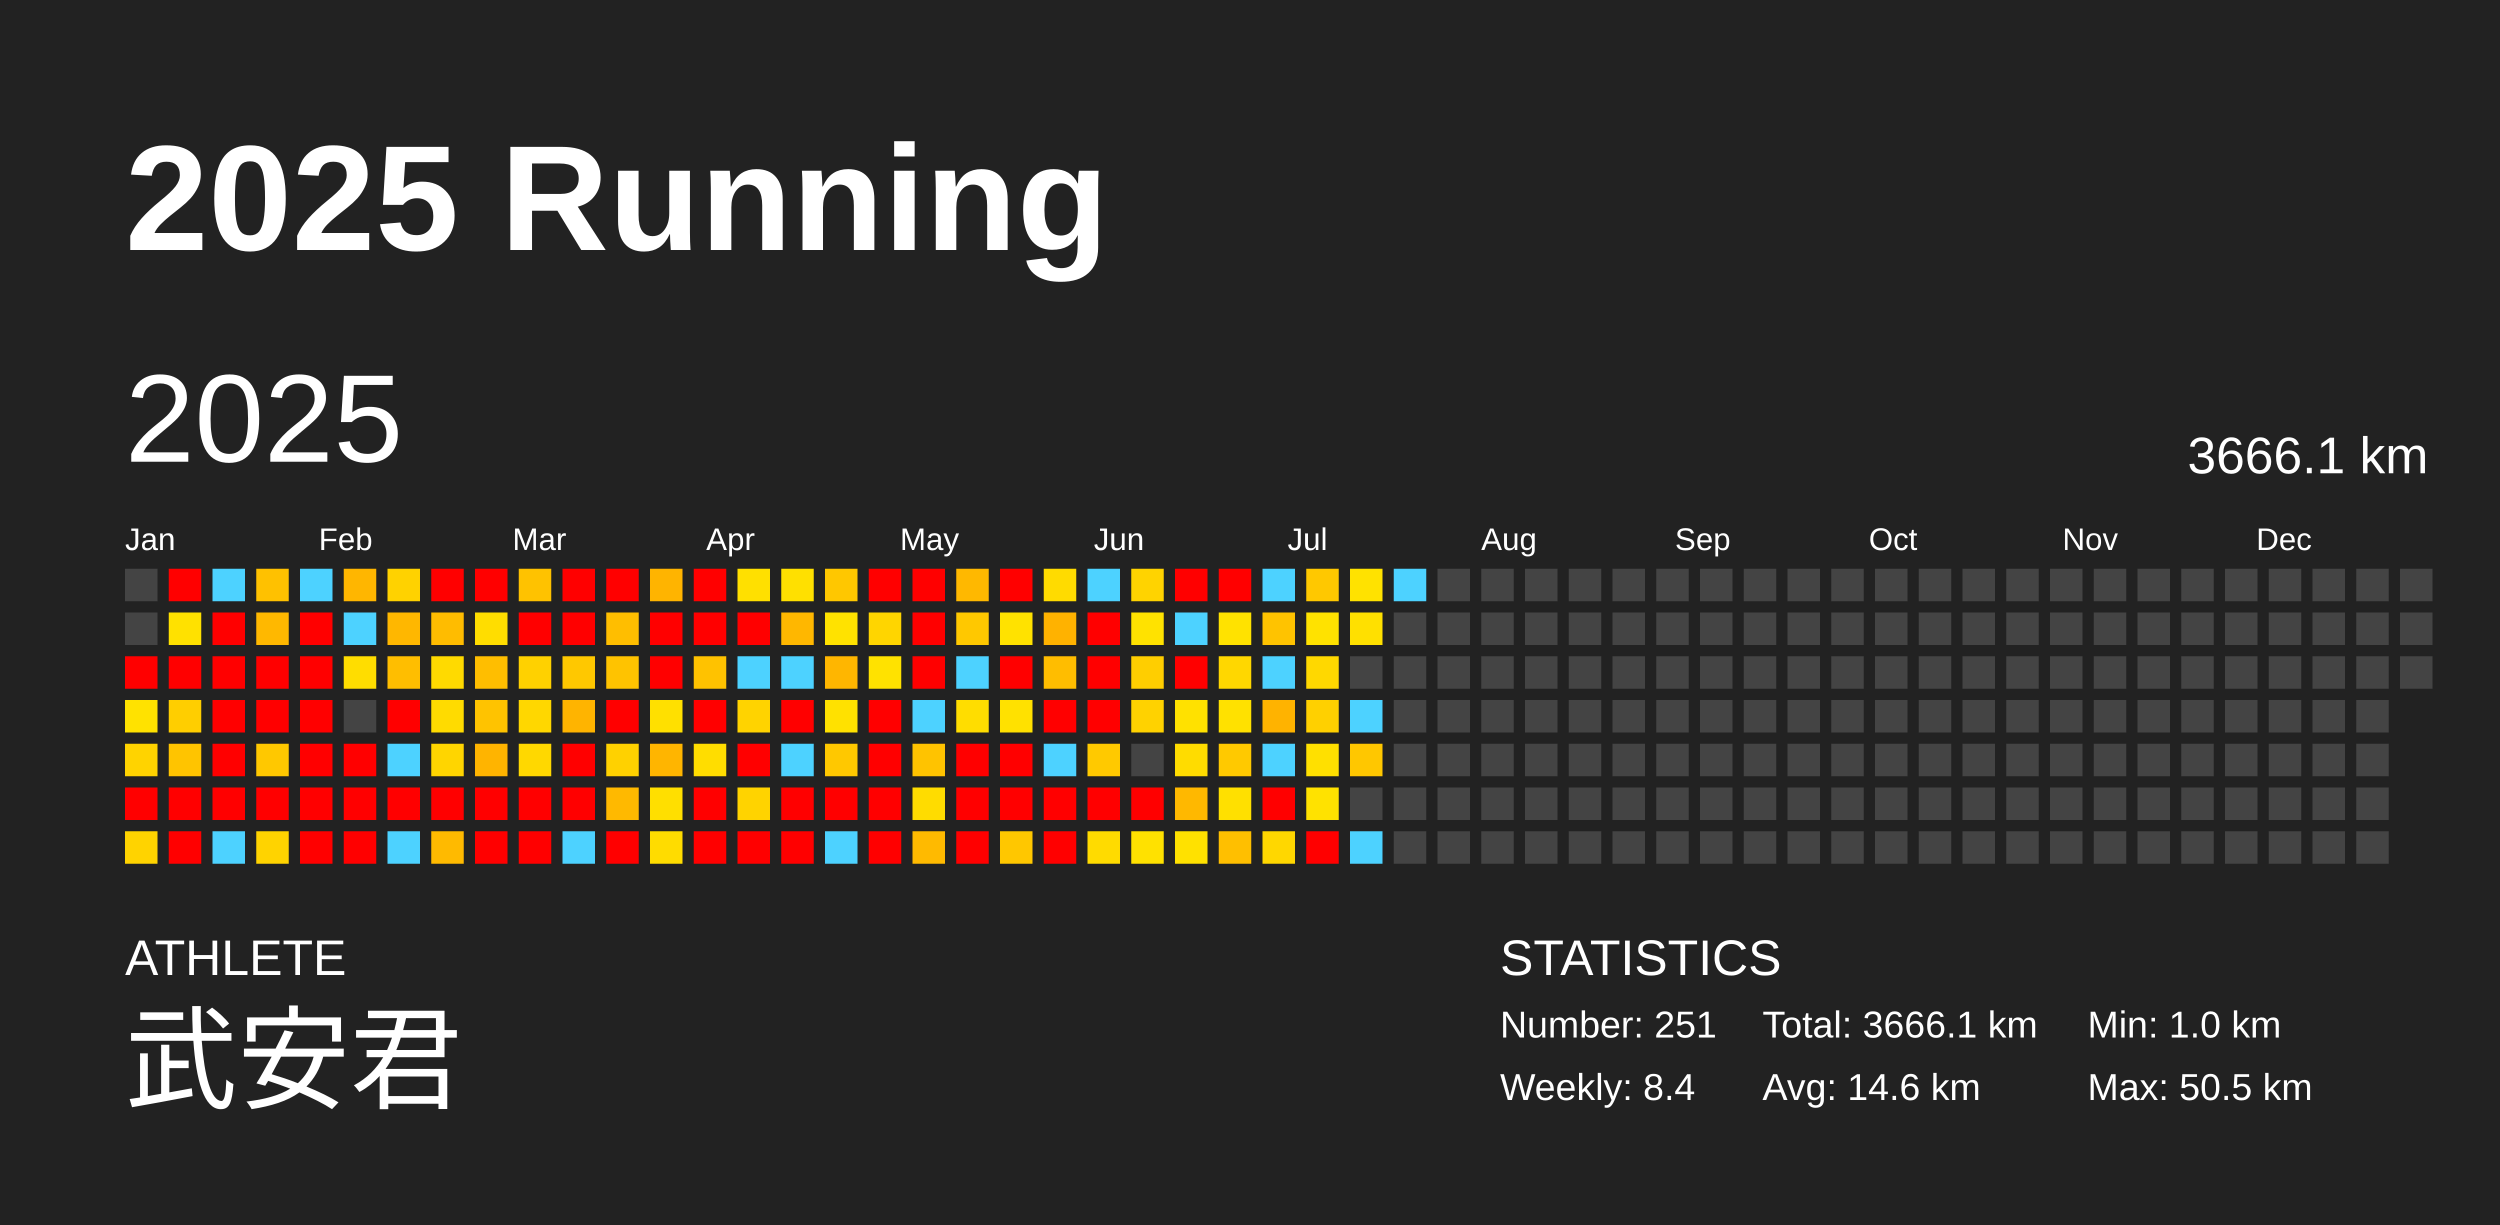
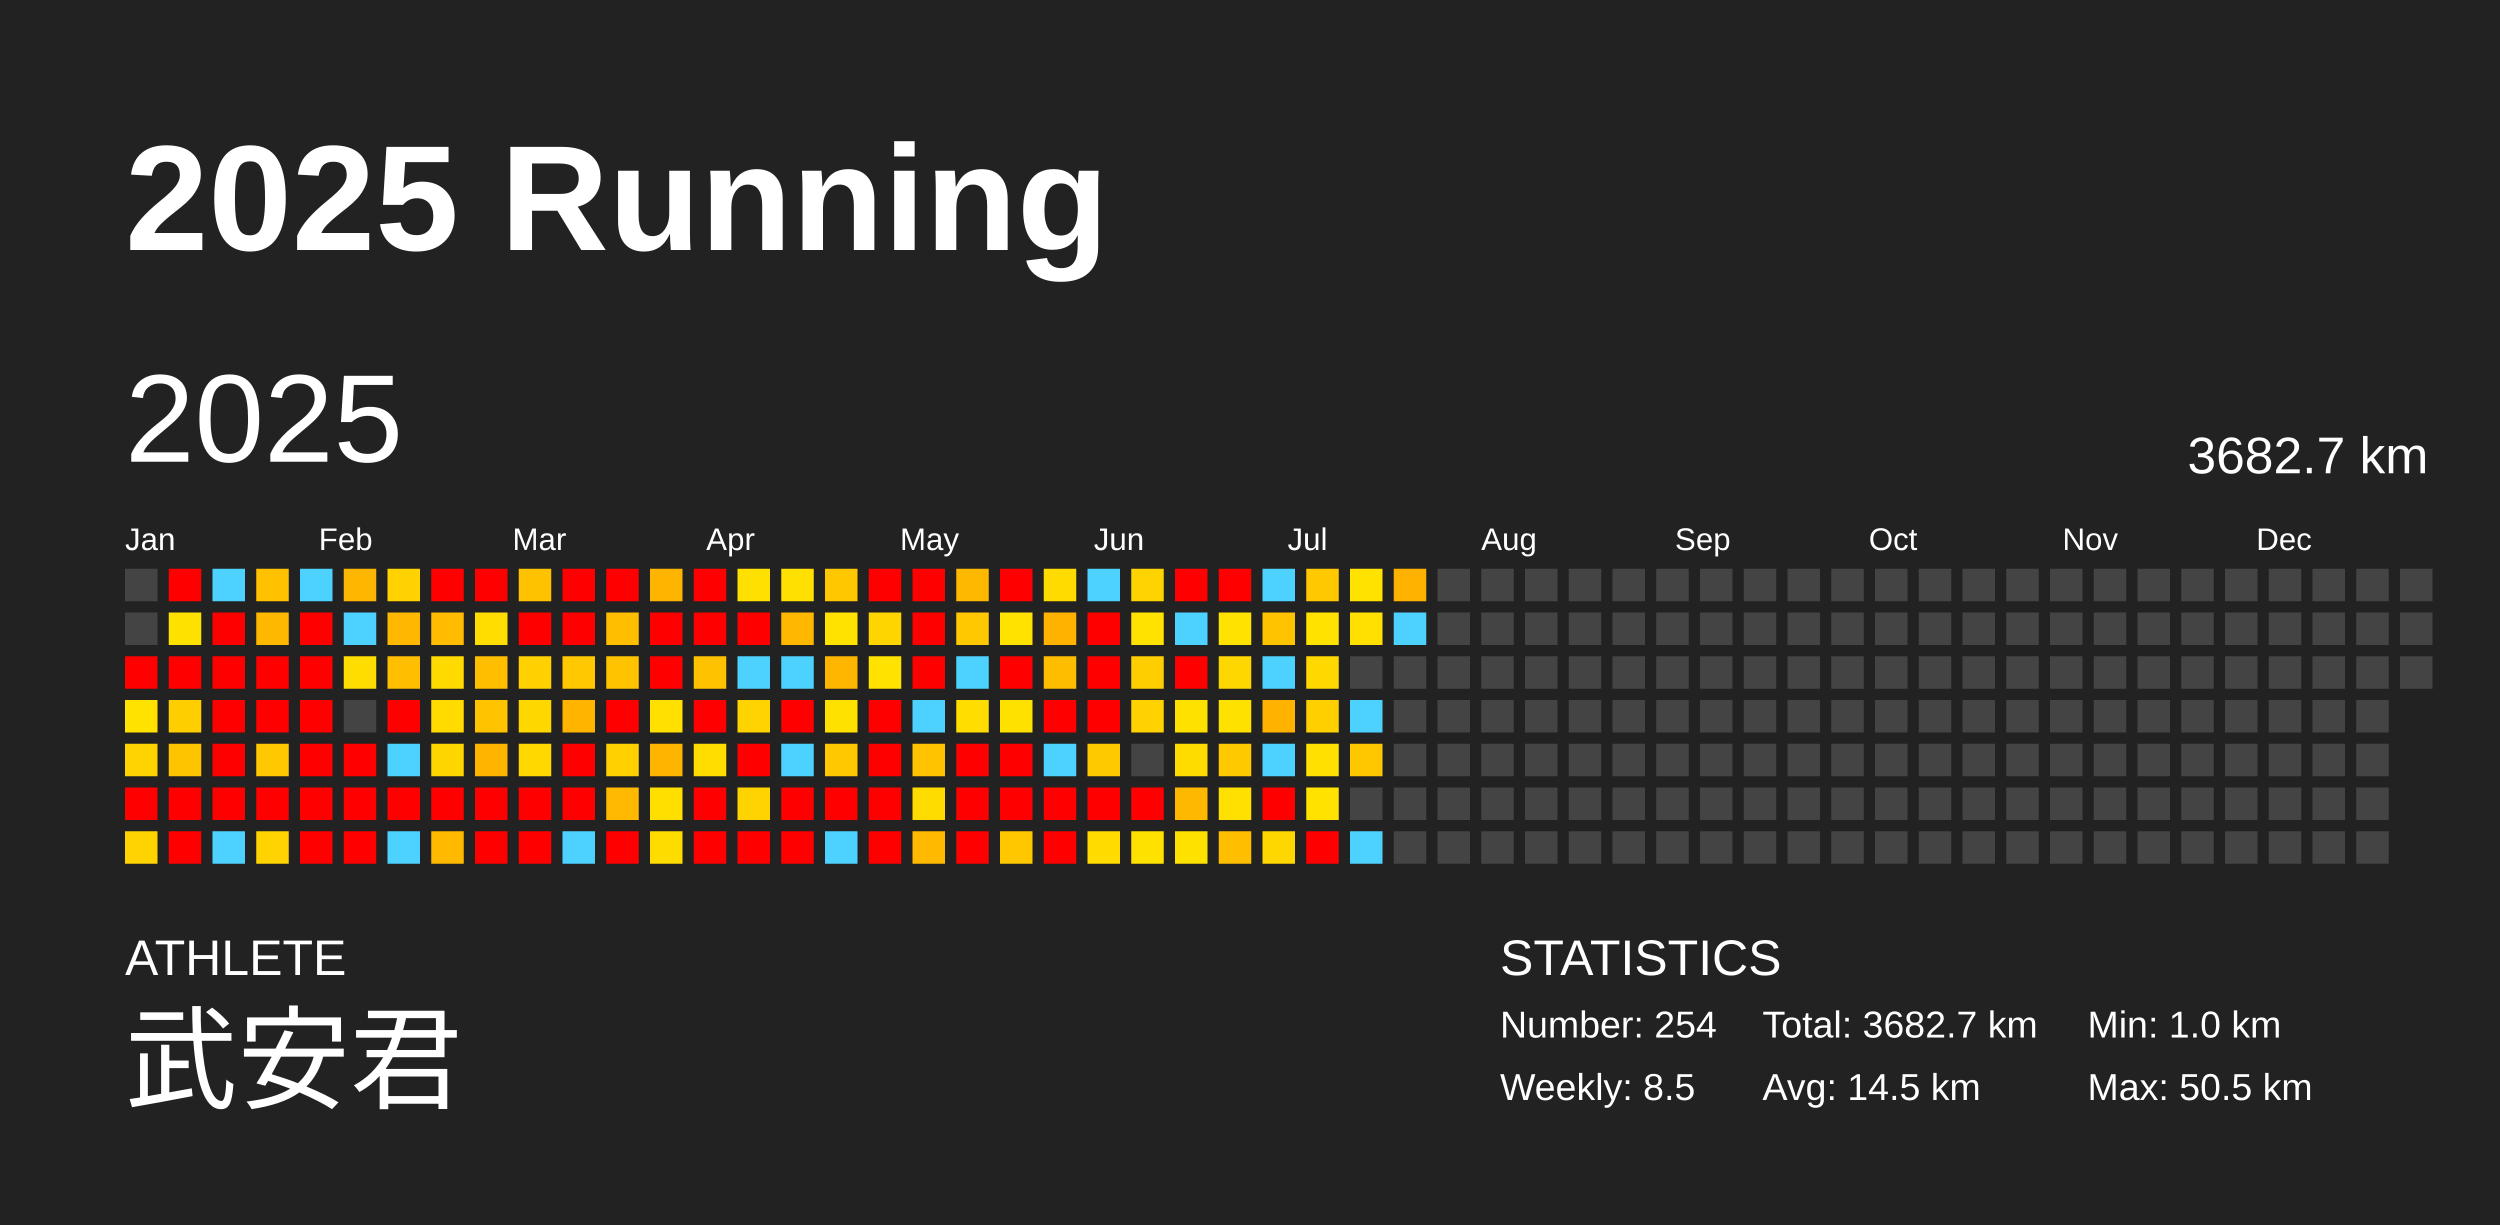
<svg xmlns="http://www.w3.org/2000/svg" baseProfile="full" height="98mm" version="1.1" viewBox="0,0,200,98" width="200mm">
  <defs />
  <rect fill="#222222" height="98" width="200" x="0" y="0" />
  <text fill="#FFFFFF" style="font-size:12px; font-family:Arial; font-weight:bold;" x="10" y="20">2025 Running</text>
  <text fill="#FFFFFF" style="font-size:4px; font-family:Arial" x="10" y="78">ATHLETE</text>
  <text fill="#FFFFFF" style="font-size:9px; font-family:Arial" x="10" y="88">武安君</text>
  <text fill="#FFFFFF" style="font-size:4px; font-family:Arial" x="120" y="78">STATISTICS</text>
-   <text fill="#FFFFFF" style="font-size:3px; font-family:Arial" x="120" y="83">Number: 251</text>
-   <text fill="#FFFFFF" style="font-size:3px; font-family:Arial" x="120" y="88">Weekly: 8.4</text>
-   <text fill="#FFFFFF" style="font-size:3px; font-family:Arial" x="141" y="83">Total: 3666.1 km</text>
-   <text fill="#FFFFFF" style="font-size:3px; font-family:Arial" x="141" y="88">Avg: 14.6 km</text>
+   <text fill="#FFFFFF" style="font-size:3px; font-family:Arial" x="120" y="83">Number: 254</text>
+   <text fill="#FFFFFF" style="font-size:3px; font-family:Arial" x="120" y="88">Weekly: 8.5</text>
+   <text fill="#FFFFFF" style="font-size:3px; font-family:Arial" x="141" y="83">Total: 3682.7 km</text>
+   <text fill="#FFFFFF" style="font-size:3px; font-family:Arial" x="141" y="88">Avg: 14.5 km</text>
  <text fill="#FFFFFF" style="font-size:3px; font-family:Arial" x="167" y="83">Min: 1.0 km</text>
  <text fill="#FFFFFF" style="font-size:3px; font-family:Arial" x="167" y="88">Max: 50.5 km</text>
  <text dominant-baseline="hanging" fill="#FFFFFF" style="font-size:10.0px; font-family:Arial;" x="10" y="30">2025</text>
-   <text dominant-baseline="hanging" fill="#FFFFFF" style="font-size:4.125px; font-family:Arial;" x="175" y="35">3666.1 km</text>
+   <text dominant-baseline="hanging" fill="#FFFFFF" style="font-size:4.125px; font-family:Arial;" x="175" y="35">3682.7 km</text>
  <text fill="#FFFFFF" style="font-size:2.5px; font-family:Arial" x="10.0" y="44">Jan</text>
  <text fill="#FFFFFF" style="font-size:2.5px; font-family:Arial" x="25.5" y="44">Feb</text>
  <text fill="#FFFFFF" style="font-size:2.5px; font-family:Arial" x="41.0" y="44">Mar</text>
  <text fill="#FFFFFF" style="font-size:2.5px; font-family:Arial" x="56.5" y="44">Apr</text>
  <text fill="#FFFFFF" style="font-size:2.5px; font-family:Arial" x="72.0" y="44">May</text>
  <text fill="#FFFFFF" style="font-size:2.5px; font-family:Arial" x="87.5" y="44">Jun</text>
  <text fill="#FFFFFF" style="font-size:2.5px; font-family:Arial" x="103.0" y="44">Jul</text>
  <text fill="#FFFFFF" style="font-size:2.5px; font-family:Arial" x="118.5" y="44">Aug</text>
  <text fill="#FFFFFF" style="font-size:2.5px; font-family:Arial" x="134.0" y="44">Sep</text>
  <text fill="#FFFFFF" style="font-size:2.5px; font-family:Arial" x="149.5" y="44">Oct</text>
  <text fill="#FFFFFF" style="font-size:2.5px; font-family:Arial" x="165.0" y="44">Nov</text>
  <text fill="#FFFFFF" style="font-size:2.5px; font-family:Arial" x="180.5" y="44">Dec</text>
  <rect fill="#444444" height="2.6" width="2.6" x="10.0" y="45.5" />
  <rect fill="#444444" height="2.6" width="2.6" x="10.0" y="49.0" />
  <rect fill="red" height="2.6" width="2.6" x="10.0" y="52.5" />
  <rect fill="#ffe200" height="2.6" width="2.6" x="10.0" y="56.0" />
  <rect fill="#ffd300" height="2.6" width="2.6" x="10.0" y="59.5" />
  <rect fill="red" height="2.6" width="2.6" x="10.0" y="63.0" />
  <rect fill="#ffd300" height="2.6" width="2.6" x="10.0" y="66.5" />
  <rect fill="red" height="2.6" width="2.6" x="13.5" y="45.5" />
  <rect fill="#ffe100" height="2.6" width="2.6" x="13.5" y="49.0" />
  <rect fill="red" height="2.6" width="2.6" x="13.5" y="52.5" />
  <rect fill="#ffce00" height="2.6" width="2.6" x="13.5" y="56.0" />
  <rect fill="#ffc400" height="2.6" width="2.6" x="13.5" y="59.5" />
  <rect fill="red" height="2.6" width="2.6" x="13.5" y="63.0" />
  <rect fill="red" height="2.6" width="2.6" x="13.5" y="66.5" />
  <rect fill="#4dd2ff" height="2.6" width="2.6" x="17.0" y="45.5" />
  <rect fill="red" height="2.6" width="2.6" x="17.0" y="49.0" />
  <rect fill="red" height="2.6" width="2.6" x="17.0" y="52.5" />
  <rect fill="red" height="2.6" width="2.6" x="17.0" y="56.0" />
  <rect fill="red" height="2.6" width="2.6" x="17.0" y="59.5" />
  <rect fill="red" height="2.6" width="2.6" x="17.0" y="63.0" />
  <rect fill="#4dd2ff" height="2.6" width="2.6" x="17.0" y="66.5" />
  <rect fill="#ffc100" height="2.6" width="2.6" x="20.5" y="45.5" />
  <rect fill="#ffb800" height="2.6" width="2.6" x="20.5" y="49.0" />
  <rect fill="red" height="2.6" width="2.6" x="20.5" y="52.5" />
  <rect fill="red" height="2.6" width="2.6" x="20.5" y="56.0" />
  <rect fill="#ffc800" height="2.6" width="2.6" x="20.5" y="59.5" />
  <rect fill="red" height="2.6" width="2.6" x="20.5" y="63.0" />
  <rect fill="#ffd300" height="2.6" width="2.6" x="20.5" y="66.5" />
  <rect fill="#4dd2ff" height="2.6" width="2.6" x="24.0" y="45.5" />
  <rect fill="red" height="2.6" width="2.6" x="24.0" y="49.0" />
  <rect fill="red" height="2.6" width="2.6" x="24.0" y="52.5" />
  <rect fill="red" height="2.6" width="2.6" x="24.0" y="56.0" />
  <rect fill="red" height="2.6" width="2.6" x="24.0" y="59.5" />
  <rect fill="red" height="2.6" width="2.6" x="24.0" y="63.0" />
  <rect fill="red" height="2.6" width="2.6" x="24.0" y="66.5" />
  <rect fill="#ffb600" height="2.6" width="2.6" x="27.5" y="45.5" />
  <rect fill="#4dd2ff" height="2.6" width="2.6" x="27.5" y="49.0" />
  <rect fill="#ffdd00" height="2.6" width="2.6" x="27.5" y="52.5" />
  <rect fill="#444444" height="2.6" width="2.6" x="27.5" y="56.0" />
  <rect fill="red" height="2.6" width="2.6" x="27.5" y="59.5" />
  <rect fill="red" height="2.6" width="2.6" x="27.5" y="63.0" />
  <rect fill="red" height="2.6" width="2.6" x="27.5" y="66.5" />
  <rect fill="#ffd200" height="2.6" width="2.6" x="31.0" y="45.5" />
  <rect fill="#ffb700" height="2.6" width="2.6" x="31.0" y="49.0" />
  <rect fill="#ffbe00" height="2.6" width="2.6" x="31.0" y="52.5" />
  <rect fill="red" height="2.6" width="2.6" x="31.0" y="56.0" />
  <rect fill="#4dd2ff" height="2.6" width="2.6" x="31.0" y="59.5" />
  <rect fill="red" height="2.6" width="2.6" x="31.0" y="63.0" />
  <rect fill="#4dd2ff" height="2.6" width="2.6" x="31.0" y="66.5" />
  <rect fill="red" height="2.6" width="2.6" x="34.5" y="45.5" />
  <rect fill="#ffbc00" height="2.6" width="2.6" x="34.5" y="49.0" />
  <rect fill="#ffda00" height="2.6" width="2.6" x="34.5" y="52.5" />
  <rect fill="#ffdb00" height="2.6" width="2.6" x="34.5" y="56.0" />
  <rect fill="#ffd500" height="2.6" width="2.6" x="34.5" y="59.5" />
  <rect fill="red" height="2.6" width="2.6" x="34.5" y="63.0" />
  <rect fill="#ffba00" height="2.6" width="2.6" x="34.5" y="66.5" />
  <rect fill="red" height="2.6" width="2.6" x="38.0" y="45.5" />
  <rect fill="#ffdd00" height="2.6" width="2.6" x="38.0" y="49.0" />
  <rect fill="#ffbe00" height="2.6" width="2.6" x="38.0" y="52.5" />
  <rect fill="#ffc300" height="2.6" width="2.6" x="38.0" y="56.0" />
  <rect fill="#ffb400" height="2.6" width="2.6" x="38.0" y="59.5" />
  <rect fill="red" height="2.6" width="2.6" x="38.0" y="63.0" />
  <rect fill="red" height="2.6" width="2.6" x="38.0" y="66.5" />
  <rect fill="#ffc200" height="2.6" width="2.6" x="41.5" y="45.5" />
  <rect fill="red" height="2.6" width="2.6" x="41.5" y="49.0" />
  <rect fill="#ffd100" height="2.6" width="2.6" x="41.5" y="52.5" />
  <rect fill="#ffd700" height="2.6" width="2.6" x="41.5" y="56.0" />
  <rect fill="#ffd800" height="2.6" width="2.6" x="41.5" y="59.5" />
  <rect fill="red" height="2.6" width="2.6" x="41.5" y="63.0" />
  <rect fill="red" height="2.6" width="2.6" x="41.5" y="66.5" />
  <rect fill="red" height="2.6" width="2.6" x="45.0" y="45.5" />
  <rect fill="red" height="2.6" width="2.6" x="45.0" y="49.0" />
  <rect fill="#ffc800" height="2.6" width="2.6" x="45.0" y="52.5" />
  <rect fill="#ffb400" height="2.6" width="2.6" x="45.0" y="56.0" />
  <rect fill="red" height="2.6" width="2.6" x="45.0" y="59.5" />
  <rect fill="red" height="2.6" width="2.6" x="45.0" y="63.0" />
  <rect fill="#4dd2ff" height="2.6" width="2.6" x="45.0" y="66.5" />
  <rect fill="red" height="2.6" width="2.6" x="48.5" y="45.5" />
  <rect fill="#ffbe00" height="2.6" width="2.6" x="48.5" y="49.0" />
  <rect fill="#ffc300" height="2.6" width="2.6" x="48.5" y="52.5" />
  <rect fill="red" height="2.6" width="2.6" x="48.5" y="56.0" />
  <rect fill="#ffd100" height="2.6" width="2.6" x="48.5" y="59.5" />
  <rect fill="#ffb900" height="2.6" width="2.6" x="48.5" y="63.0" />
  <rect fill="red" height="2.6" width="2.6" x="48.5" y="66.5" />
  <rect fill="#ffb400" height="2.6" width="2.6" x="52.0" y="45.5" />
  <rect fill="red" height="2.6" width="2.6" x="52.0" y="49.0" />
  <rect fill="red" height="2.6" width="2.6" x="52.0" y="52.5" />
  <rect fill="#ffe000" height="2.6" width="2.6" x="52.0" y="56.0" />
  <rect fill="#ffb500" height="2.6" width="2.6" x="52.0" y="59.5" />
  <rect fill="#ffdf00" height="2.6" width="2.6" x="52.0" y="63.0" />
  <rect fill="#ffdc00" height="2.6" width="2.6" x="52.0" y="66.5" />
  <rect fill="red" height="2.6" width="2.6" x="55.5" y="45.5" />
  <rect fill="red" height="2.6" width="2.6" x="55.5" y="49.0" />
  <rect fill="#ffc200" height="2.6" width="2.6" x="55.5" y="52.5" />
  <rect fill="red" height="2.6" width="2.6" x="55.5" y="56.0" />
  <rect fill="#ffdd00" height="2.6" width="2.6" x="55.5" y="59.5" />
  <rect fill="red" height="2.6" width="2.6" x="55.5" y="63.0" />
  <rect fill="red" height="2.6" width="2.6" x="55.5" y="66.5" />
  <rect fill="#ffe000" height="2.6" width="2.6" x="59.0" y="45.5" />
  <rect fill="red" height="2.6" width="2.6" x="59.0" y="49.0" />
  <rect fill="#4dd2ff" height="2.6" width="2.6" x="59.0" y="52.5" />
  <rect fill="#ffd300" height="2.6" width="2.6" x="59.0" y="56.0" />
  <rect fill="red" height="2.6" width="2.6" x="59.0" y="59.5" />
  <rect fill="#ffd300" height="2.6" width="2.6" x="59.0" y="63.0" />
  <rect fill="red" height="2.6" width="2.6" x="59.0" y="66.5" />
  <rect fill="#ffe000" height="2.6" width="2.6" x="62.5" y="45.5" />
  <rect fill="#ffb700" height="2.6" width="2.6" x="62.5" y="49.0" />
  <rect fill="#4dd2ff" height="2.6" width="2.6" x="62.5" y="52.5" />
  <rect fill="red" height="2.6" width="2.6" x="62.5" y="56.0" />
  <rect fill="#4dd2ff" height="2.6" width="2.6" x="62.5" y="59.5" />
  <rect fill="red" height="2.6" width="2.6" x="62.5" y="63.0" />
  <rect fill="red" height="2.6" width="2.6" x="62.5" y="66.5" />
  <rect fill="#ffc700" height="2.6" width="2.6" x="66.0" y="45.5" />
  <rect fill="#ffe200" height="2.6" width="2.6" x="66.0" y="49.0" />
  <rect fill="#ffb600" height="2.6" width="2.6" x="66.0" y="52.5" />
  <rect fill="#ffe100" height="2.6" width="2.6" x="66.0" y="56.0" />
  <rect fill="#ffc800" height="2.6" width="2.6" x="66.0" y="59.5" />
  <rect fill="red" height="2.6" width="2.6" x="66.0" y="63.0" />
  <rect fill="#4dd2ff" height="2.6" width="2.6" x="66.0" y="66.5" />
  <rect fill="red" height="2.6" width="2.6" x="69.5" y="45.5" />
  <rect fill="#ffd500" height="2.6" width="2.6" x="69.5" y="49.0" />
  <rect fill="#ffe200" height="2.6" width="2.6" x="69.5" y="52.5" />
  <rect fill="red" height="2.6" width="2.6" x="69.5" y="56.0" />
  <rect fill="red" height="2.6" width="2.6" x="69.5" y="59.5" />
  <rect fill="red" height="2.6" width="2.6" x="69.5" y="63.0" />
  <rect fill="red" height="2.6" width="2.6" x="69.5" y="66.5" />
  <rect fill="red" height="2.6" width="2.6" x="73.0" y="45.5" />
  <rect fill="red" height="2.6" width="2.6" x="73.0" y="49.0" />
  <rect fill="red" height="2.6" width="2.6" x="73.0" y="52.5" />
  <rect fill="#4dd2ff" height="2.6" width="2.6" x="73.0" y="56.0" />
  <rect fill="#ffc300" height="2.6" width="2.6" x="73.0" y="59.5" />
  <rect fill="#ffdc00" height="2.6" width="2.6" x="73.0" y="63.0" />
  <rect fill="#ffba00" height="2.6" width="2.6" x="73.0" y="66.5" />
  <rect fill="#ffb800" height="2.6" width="2.6" x="76.5" y="45.5" />
  <rect fill="#ffc800" height="2.6" width="2.6" x="76.5" y="49.0" />
  <rect fill="#4dd2ff" height="2.6" width="2.6" x="76.5" y="52.5" />
  <rect fill="#ffdd00" height="2.6" width="2.6" x="76.5" y="56.0" />
  <rect fill="red" height="2.6" width="2.6" x="76.5" y="59.5" />
  <rect fill="red" height="2.6" width="2.6" x="76.5" y="63.0" />
  <rect fill="red" height="2.6" width="2.6" x="76.5" y="66.5" />
  <rect fill="red" height="2.6" width="2.6" x="80.0" y="45.5" />
  <rect fill="#ffe200" height="2.6" width="2.6" x="80.0" y="49.0" />
  <rect fill="red" height="2.6" width="2.6" x="80.0" y="52.5" />
  <rect fill="#ffe100" height="2.6" width="2.6" x="80.0" y="56.0" />
  <rect fill="red" height="2.6" width="2.6" x="80.0" y="59.5" />
  <rect fill="red" height="2.6" width="2.6" x="80.0" y="63.0" />
  <rect fill="#ffc700" height="2.6" width="2.6" x="80.0" y="66.5" />
  <rect fill="#ffdb00" height="2.6" width="2.6" x="83.5" y="45.5" />
  <rect fill="#ffb200" height="2.6" width="2.6" x="83.5" y="49.0" />
  <rect fill="#ffbd00" height="2.6" width="2.6" x="83.5" y="52.5" />
  <rect fill="red" height="2.6" width="2.6" x="83.5" y="56.0" />
  <rect fill="#4dd2ff" height="2.6" width="2.6" x="83.5" y="59.5" />
  <rect fill="red" height="2.6" width="2.6" x="83.5" y="63.0" />
  <rect fill="red" height="2.6" width="2.6" x="83.5" y="66.5" />
  <rect fill="#4dd2ff" height="2.6" width="2.6" x="87.0" y="45.5" />
  <rect fill="red" height="2.6" width="2.6" x="87.0" y="49.0" />
  <rect fill="red" height="2.6" width="2.6" x="87.0" y="52.5" />
  <rect fill="red" height="2.6" width="2.6" x="87.0" y="56.0" />
  <rect fill="#ffc900" height="2.6" width="2.6" x="87.0" y="59.5" />
  <rect fill="red" height="2.6" width="2.6" x="87.0" y="63.0" />
  <rect fill="#ffdb00" height="2.6" width="2.6" x="87.0" y="66.5" />
  <rect fill="#ffd300" height="2.6" width="2.6" x="90.5" y="45.5" />
  <rect fill="#ffe200" height="2.6" width="2.6" x="90.5" y="49.0" />
  <rect fill="#ffce00" height="2.6" width="2.6" x="90.5" y="52.5" />
  <rect fill="#ffd200" height="2.6" width="2.6" x="90.5" y="56.0" />
  <rect fill="#444444" height="2.6" width="2.6" x="90.5" y="59.5" />
  <rect fill="red" height="2.6" width="2.6" x="90.5" y="63.0" />
  <rect fill="#ffe100" height="2.6" width="2.6" x="90.5" y="66.5" />
  <rect fill="red" height="2.6" width="2.6" x="94.0" y="45.5" />
  <rect fill="#4dd2ff" height="2.6" width="2.6" x="94.0" y="49.0" />
  <rect fill="red" height="2.6" width="2.6" x="94.0" y="52.5" />
  <rect fill="#ffe100" height="2.6" width="2.6" x="94.0" y="56.0" />
  <rect fill="#ffdc00" height="2.6" width="2.6" x="94.0" y="59.5" />
  <rect fill="#ffb800" height="2.6" width="2.6" x="94.0" y="63.0" />
  <rect fill="#ffe100" height="2.6" width="2.6" x="94.0" y="66.5" />
  <rect fill="red" height="2.6" width="2.6" x="97.5" y="45.5" />
  <rect fill="#ffe200" height="2.6" width="2.6" x="97.5" y="49.0" />
  <rect fill="#ffd700" height="2.6" width="2.6" x="97.5" y="52.5" />
  <rect fill="#ffe100" height="2.6" width="2.6" x="97.5" y="56.0" />
  <rect fill="#ffc900" height="2.6" width="2.6" x="97.5" y="59.5" />
  <rect fill="#ffe000" height="2.6" width="2.6" x="97.5" y="63.0" />
  <rect fill="#ffbf00" height="2.6" width="2.6" x="97.5" y="66.5" />
  <rect fill="#4dd2ff" height="2.6" width="2.6" x="101.0" y="45.5" />
  <rect fill="#ffc300" height="2.6" width="2.6" x="101.0" y="49.0" />
  <rect fill="#4dd2ff" height="2.6" width="2.6" x="101.0" y="52.5" />
  <rect fill="#ffb300" height="2.6" width="2.6" x="101.0" y="56.0" />
  <rect fill="#4dd2ff" height="2.6" width="2.6" x="101.0" y="59.5" />
  <rect fill="red" height="2.6" width="2.6" x="101.0" y="63.0" />
  <rect fill="#ffd700" height="2.6" width="2.6" x="101.0" y="66.5" />
  <rect fill="#ffc800" height="2.6" width="2.6" x="104.5" y="45.5" />
  <rect fill="#ffe200" height="2.6" width="2.6" x="104.5" y="49.0" />
  <rect fill="#ffd800" height="2.6" width="2.6" x="104.5" y="52.5" />
  <rect fill="#ffd000" height="2.6" width="2.6" x="104.5" y="56.0" />
  <rect fill="#ffe000" height="2.6" width="2.6" x="104.5" y="59.5" />
  <rect fill="#ffe200" height="2.6" width="2.6" x="104.5" y="63.0" />
  <rect fill="red" height="2.6" width="2.6" x="104.5" y="66.5" />
  <rect fill="#ffe200" height="2.6" width="2.6" x="108.0" y="45.5" />
  <rect fill="#ffe000" height="2.6" width="2.6" x="108.0" y="49.0" />
  <rect fill="#444444" height="2.6" width="2.6" x="108.0" y="52.5" />
  <rect fill="#4dd2ff" height="2.6" width="2.6" x="108.0" y="56.0" />
  <rect fill="#ffc700" height="2.6" width="2.6" x="108.0" y="59.5" />
  <rect fill="#444444" height="2.6" width="2.6" x="108.0" y="63.0" />
  <rect fill="#4dd2ff" height="2.6" width="2.6" x="108.0" y="66.5" />
-   <rect fill="#4dd2ff" height="2.6" width="2.6" x="111.5" y="45.5" />
-   <rect fill="#444444" height="2.6" width="2.6" x="111.5" y="49.0" />
+   <rect fill="#ffb300" height="2.6" width="2.6" x="111.5" y="45.5" />
+   <rect fill="#4dd2ff" height="2.6" width="2.6" x="111.5" y="49.0" />
  <rect fill="#444444" height="2.6" width="2.6" x="111.5" y="52.5" />
  <rect fill="#444444" height="2.6" width="2.6" x="111.5" y="56.0" />
  <rect fill="#444444" height="2.6" width="2.6" x="111.5" y="59.5" />
  <rect fill="#444444" height="2.6" width="2.6" x="111.5" y="63.0" />
  <rect fill="#444444" height="2.6" width="2.6" x="111.5" y="66.5" />
  <rect fill="#444444" height="2.6" width="2.6" x="115.0" y="45.5" />
  <rect fill="#444444" height="2.6" width="2.6" x="115.0" y="49.0" />
  <rect fill="#444444" height="2.6" width="2.6" x="115.0" y="52.5" />
  <rect fill="#444444" height="2.6" width="2.6" x="115.0" y="56.0" />
  <rect fill="#444444" height="2.6" width="2.6" x="115.0" y="59.5" />
  <rect fill="#444444" height="2.6" width="2.6" x="115.0" y="63.0" />
  <rect fill="#444444" height="2.6" width="2.6" x="115.0" y="66.5" />
  <rect fill="#444444" height="2.6" width="2.6" x="118.5" y="45.5" />
  <rect fill="#444444" height="2.6" width="2.6" x="118.5" y="49.0" />
  <rect fill="#444444" height="2.6" width="2.6" x="118.5" y="52.5" />
  <rect fill="#444444" height="2.6" width="2.6" x="118.5" y="56.0" />
  <rect fill="#444444" height="2.6" width="2.6" x="118.5" y="59.5" />
  <rect fill="#444444" height="2.6" width="2.6" x="118.5" y="63.0" />
  <rect fill="#444444" height="2.6" width="2.6" x="118.5" y="66.5" />
  <rect fill="#444444" height="2.6" width="2.6" x="122.0" y="45.5" />
  <rect fill="#444444" height="2.6" width="2.6" x="122.0" y="49.0" />
  <rect fill="#444444" height="2.6" width="2.6" x="122.0" y="52.5" />
  <rect fill="#444444" height="2.6" width="2.6" x="122.0" y="56.0" />
  <rect fill="#444444" height="2.6" width="2.6" x="122.0" y="59.5" />
  <rect fill="#444444" height="2.6" width="2.6" x="122.0" y="63.0" />
  <rect fill="#444444" height="2.6" width="2.6" x="122.0" y="66.5" />
  <rect fill="#444444" height="2.6" width="2.6" x="125.5" y="45.5" />
  <rect fill="#444444" height="2.6" width="2.6" x="125.5" y="49.0" />
  <rect fill="#444444" height="2.6" width="2.6" x="125.5" y="52.5" />
  <rect fill="#444444" height="2.6" width="2.6" x="125.5" y="56.0" />
  <rect fill="#444444" height="2.6" width="2.6" x="125.5" y="59.5" />
  <rect fill="#444444" height="2.6" width="2.6" x="125.5" y="63.0" />
  <rect fill="#444444" height="2.6" width="2.6" x="125.5" y="66.5" />
  <rect fill="#444444" height="2.6" width="2.6" x="129.0" y="45.5" />
  <rect fill="#444444" height="2.6" width="2.6" x="129.0" y="49.0" />
  <rect fill="#444444" height="2.6" width="2.6" x="129.0" y="52.5" />
  <rect fill="#444444" height="2.6" width="2.6" x="129.0" y="56.0" />
  <rect fill="#444444" height="2.6" width="2.6" x="129.0" y="59.5" />
  <rect fill="#444444" height="2.6" width="2.6" x="129.0" y="63.0" />
  <rect fill="#444444" height="2.6" width="2.6" x="129.0" y="66.5" />
  <rect fill="#444444" height="2.6" width="2.6" x="132.5" y="45.5" />
  <rect fill="#444444" height="2.6" width="2.6" x="132.5" y="49.0" />
  <rect fill="#444444" height="2.6" width="2.6" x="132.5" y="52.5" />
  <rect fill="#444444" height="2.6" width="2.6" x="132.5" y="56.0" />
  <rect fill="#444444" height="2.6" width="2.6" x="132.5" y="59.5" />
  <rect fill="#444444" height="2.6" width="2.6" x="132.5" y="63.0" />
  <rect fill="#444444" height="2.6" width="2.6" x="132.5" y="66.5" />
  <rect fill="#444444" height="2.6" width="2.6" x="136.0" y="45.5" />
  <rect fill="#444444" height="2.6" width="2.6" x="136.0" y="49.0" />
  <rect fill="#444444" height="2.6" width="2.6" x="136.0" y="52.5" />
  <rect fill="#444444" height="2.6" width="2.6" x="136.0" y="56.0" />
  <rect fill="#444444" height="2.6" width="2.6" x="136.0" y="59.5" />
  <rect fill="#444444" height="2.6" width="2.6" x="136.0" y="63.0" />
  <rect fill="#444444" height="2.6" width="2.6" x="136.0" y="66.5" />
  <rect fill="#444444" height="2.6" width="2.6" x="139.5" y="45.5" />
  <rect fill="#444444" height="2.6" width="2.6" x="139.5" y="49.0" />
  <rect fill="#444444" height="2.6" width="2.6" x="139.5" y="52.5" />
  <rect fill="#444444" height="2.6" width="2.6" x="139.5" y="56.0" />
  <rect fill="#444444" height="2.6" width="2.6" x="139.5" y="59.5" />
  <rect fill="#444444" height="2.6" width="2.6" x="139.5" y="63.0" />
  <rect fill="#444444" height="2.6" width="2.6" x="139.5" y="66.5" />
  <rect fill="#444444" height="2.6" width="2.6" x="143.0" y="45.5" />
  <rect fill="#444444" height="2.6" width="2.6" x="143.0" y="49.0" />
  <rect fill="#444444" height="2.6" width="2.6" x="143.0" y="52.5" />
  <rect fill="#444444" height="2.6" width="2.6" x="143.0" y="56.0" />
  <rect fill="#444444" height="2.6" width="2.6" x="143.0" y="59.5" />
  <rect fill="#444444" height="2.6" width="2.6" x="143.0" y="63.0" />
  <rect fill="#444444" height="2.6" width="2.6" x="143.0" y="66.5" />
  <rect fill="#444444" height="2.6" width="2.6" x="146.5" y="45.5" />
  <rect fill="#444444" height="2.6" width="2.6" x="146.5" y="49.0" />
  <rect fill="#444444" height="2.6" width="2.6" x="146.5" y="52.5" />
  <rect fill="#444444" height="2.6" width="2.6" x="146.5" y="56.0" />
  <rect fill="#444444" height="2.6" width="2.6" x="146.5" y="59.5" />
  <rect fill="#444444" height="2.6" width="2.6" x="146.5" y="63.0" />
  <rect fill="#444444" height="2.6" width="2.6" x="146.5" y="66.5" />
  <rect fill="#444444" height="2.6" width="2.6" x="150.0" y="45.5" />
  <rect fill="#444444" height="2.6" width="2.6" x="150.0" y="49.0" />
  <rect fill="#444444" height="2.6" width="2.6" x="150.0" y="52.5" />
  <rect fill="#444444" height="2.6" width="2.6" x="150.0" y="56.0" />
  <rect fill="#444444" height="2.6" width="2.6" x="150.0" y="59.5" />
  <rect fill="#444444" height="2.6" width="2.6" x="150.0" y="63.0" />
  <rect fill="#444444" height="2.6" width="2.6" x="150.0" y="66.5" />
  <rect fill="#444444" height="2.6" width="2.6" x="153.5" y="45.5" />
  <rect fill="#444444" height="2.6" width="2.6" x="153.5" y="49.0" />
  <rect fill="#444444" height="2.6" width="2.6" x="153.5" y="52.5" />
  <rect fill="#444444" height="2.6" width="2.6" x="153.5" y="56.0" />
  <rect fill="#444444" height="2.6" width="2.6" x="153.5" y="59.5" />
  <rect fill="#444444" height="2.6" width="2.6" x="153.5" y="63.0" />
  <rect fill="#444444" height="2.6" width="2.6" x="153.5" y="66.5" />
  <rect fill="#444444" height="2.6" width="2.6" x="157.0" y="45.5" />
  <rect fill="#444444" height="2.6" width="2.6" x="157.0" y="49.0" />
  <rect fill="#444444" height="2.6" width="2.6" x="157.0" y="52.5" />
  <rect fill="#444444" height="2.6" width="2.6" x="157.0" y="56.0" />
  <rect fill="#444444" height="2.6" width="2.6" x="157.0" y="59.5" />
  <rect fill="#444444" height="2.6" width="2.6" x="157.0" y="63.0" />
  <rect fill="#444444" height="2.6" width="2.6" x="157.0" y="66.5" />
  <rect fill="#444444" height="2.6" width="2.6" x="160.5" y="45.5" />
  <rect fill="#444444" height="2.6" width="2.6" x="160.5" y="49.0" />
  <rect fill="#444444" height="2.6" width="2.6" x="160.5" y="52.5" />
  <rect fill="#444444" height="2.6" width="2.6" x="160.5" y="56.0" />
  <rect fill="#444444" height="2.6" width="2.6" x="160.5" y="59.5" />
  <rect fill="#444444" height="2.6" width="2.6" x="160.5" y="63.0" />
  <rect fill="#444444" height="2.6" width="2.6" x="160.5" y="66.5" />
  <rect fill="#444444" height="2.6" width="2.6" x="164.0" y="45.5" />
  <rect fill="#444444" height="2.6" width="2.6" x="164.0" y="49.0" />
  <rect fill="#444444" height="2.6" width="2.6" x="164.0" y="52.5" />
  <rect fill="#444444" height="2.6" width="2.6" x="164.0" y="56.0" />
  <rect fill="#444444" height="2.6" width="2.6" x="164.0" y="59.5" />
  <rect fill="#444444" height="2.6" width="2.6" x="164.0" y="63.0" />
  <rect fill="#444444" height="2.6" width="2.6" x="164.0" y="66.5" />
  <rect fill="#444444" height="2.6" width="2.6" x="167.5" y="45.5" />
  <rect fill="#444444" height="2.6" width="2.6" x="167.5" y="49.0" />
  <rect fill="#444444" height="2.6" width="2.6" x="167.5" y="52.5" />
  <rect fill="#444444" height="2.6" width="2.6" x="167.5" y="56.0" />
  <rect fill="#444444" height="2.6" width="2.6" x="167.5" y="59.5" />
  <rect fill="#444444" height="2.6" width="2.6" x="167.5" y="63.0" />
  <rect fill="#444444" height="2.6" width="2.6" x="167.5" y="66.5" />
  <rect fill="#444444" height="2.6" width="2.6" x="171.0" y="45.5" />
  <rect fill="#444444" height="2.6" width="2.6" x="171.0" y="49.0" />
  <rect fill="#444444" height="2.6" width="2.6" x="171.0" y="52.5" />
  <rect fill="#444444" height="2.6" width="2.6" x="171.0" y="56.0" />
  <rect fill="#444444" height="2.6" width="2.6" x="171.0" y="59.5" />
  <rect fill="#444444" height="2.6" width="2.6" x="171.0" y="63.0" />
  <rect fill="#444444" height="2.6" width="2.6" x="171.0" y="66.5" />
  <rect fill="#444444" height="2.6" width="2.6" x="174.5" y="45.5" />
  <rect fill="#444444" height="2.6" width="2.6" x="174.5" y="49.0" />
  <rect fill="#444444" height="2.6" width="2.6" x="174.5" y="52.5" />
  <rect fill="#444444" height="2.6" width="2.6" x="174.5" y="56.0" />
  <rect fill="#444444" height="2.6" width="2.6" x="174.5" y="59.5" />
  <rect fill="#444444" height="2.6" width="2.6" x="174.5" y="63.0" />
  <rect fill="#444444" height="2.6" width="2.6" x="174.5" y="66.5" />
  <rect fill="#444444" height="2.6" width="2.6" x="178.0" y="45.5" />
  <rect fill="#444444" height="2.6" width="2.6" x="178.0" y="49.0" />
  <rect fill="#444444" height="2.6" width="2.6" x="178.0" y="52.5" />
  <rect fill="#444444" height="2.6" width="2.6" x="178.0" y="56.0" />
  <rect fill="#444444" height="2.6" width="2.6" x="178.0" y="59.5" />
  <rect fill="#444444" height="2.6" width="2.6" x="178.0" y="63.0" />
  <rect fill="#444444" height="2.6" width="2.6" x="178.0" y="66.5" />
  <rect fill="#444444" height="2.6" width="2.6" x="181.5" y="45.5" />
  <rect fill="#444444" height="2.6" width="2.6" x="181.5" y="49.0" />
  <rect fill="#444444" height="2.6" width="2.6" x="181.5" y="52.5" />
  <rect fill="#444444" height="2.6" width="2.6" x="181.5" y="56.0" />
  <rect fill="#444444" height="2.6" width="2.6" x="181.5" y="59.5" />
  <rect fill="#444444" height="2.6" width="2.6" x="181.5" y="63.0" />
  <rect fill="#444444" height="2.6" width="2.6" x="181.5" y="66.5" />
  <rect fill="#444444" height="2.6" width="2.6" x="185.0" y="45.5" />
  <rect fill="#444444" height="2.6" width="2.6" x="185.0" y="49.0" />
  <rect fill="#444444" height="2.6" width="2.6" x="185.0" y="52.5" />
  <rect fill="#444444" height="2.6" width="2.6" x="185.0" y="56.0" />
  <rect fill="#444444" height="2.6" width="2.6" x="185.0" y="59.5" />
  <rect fill="#444444" height="2.6" width="2.6" x="185.0" y="63.0" />
  <rect fill="#444444" height="2.6" width="2.6" x="185.0" y="66.5" />
  <rect fill="#444444" height="2.6" width="2.6" x="188.5" y="45.5" />
  <rect fill="#444444" height="2.6" width="2.6" x="188.5" y="49.0" />
  <rect fill="#444444" height="2.6" width="2.6" x="188.5" y="52.5" />
  <rect fill="#444444" height="2.6" width="2.6" x="188.5" y="56.0" />
  <rect fill="#444444" height="2.6" width="2.6" x="188.5" y="59.5" />
  <rect fill="#444444" height="2.6" width="2.6" x="188.5" y="63.0" />
  <rect fill="#444444" height="2.6" width="2.6" x="188.5" y="66.5" />
  <rect fill="#444444" height="2.6" width="2.6" x="192.0" y="45.5" />
  <rect fill="#444444" height="2.6" width="2.6" x="192.0" y="49.0" />
  <rect fill="#444444" height="2.6" width="2.6" x="192.0" y="52.5" />
</svg>
